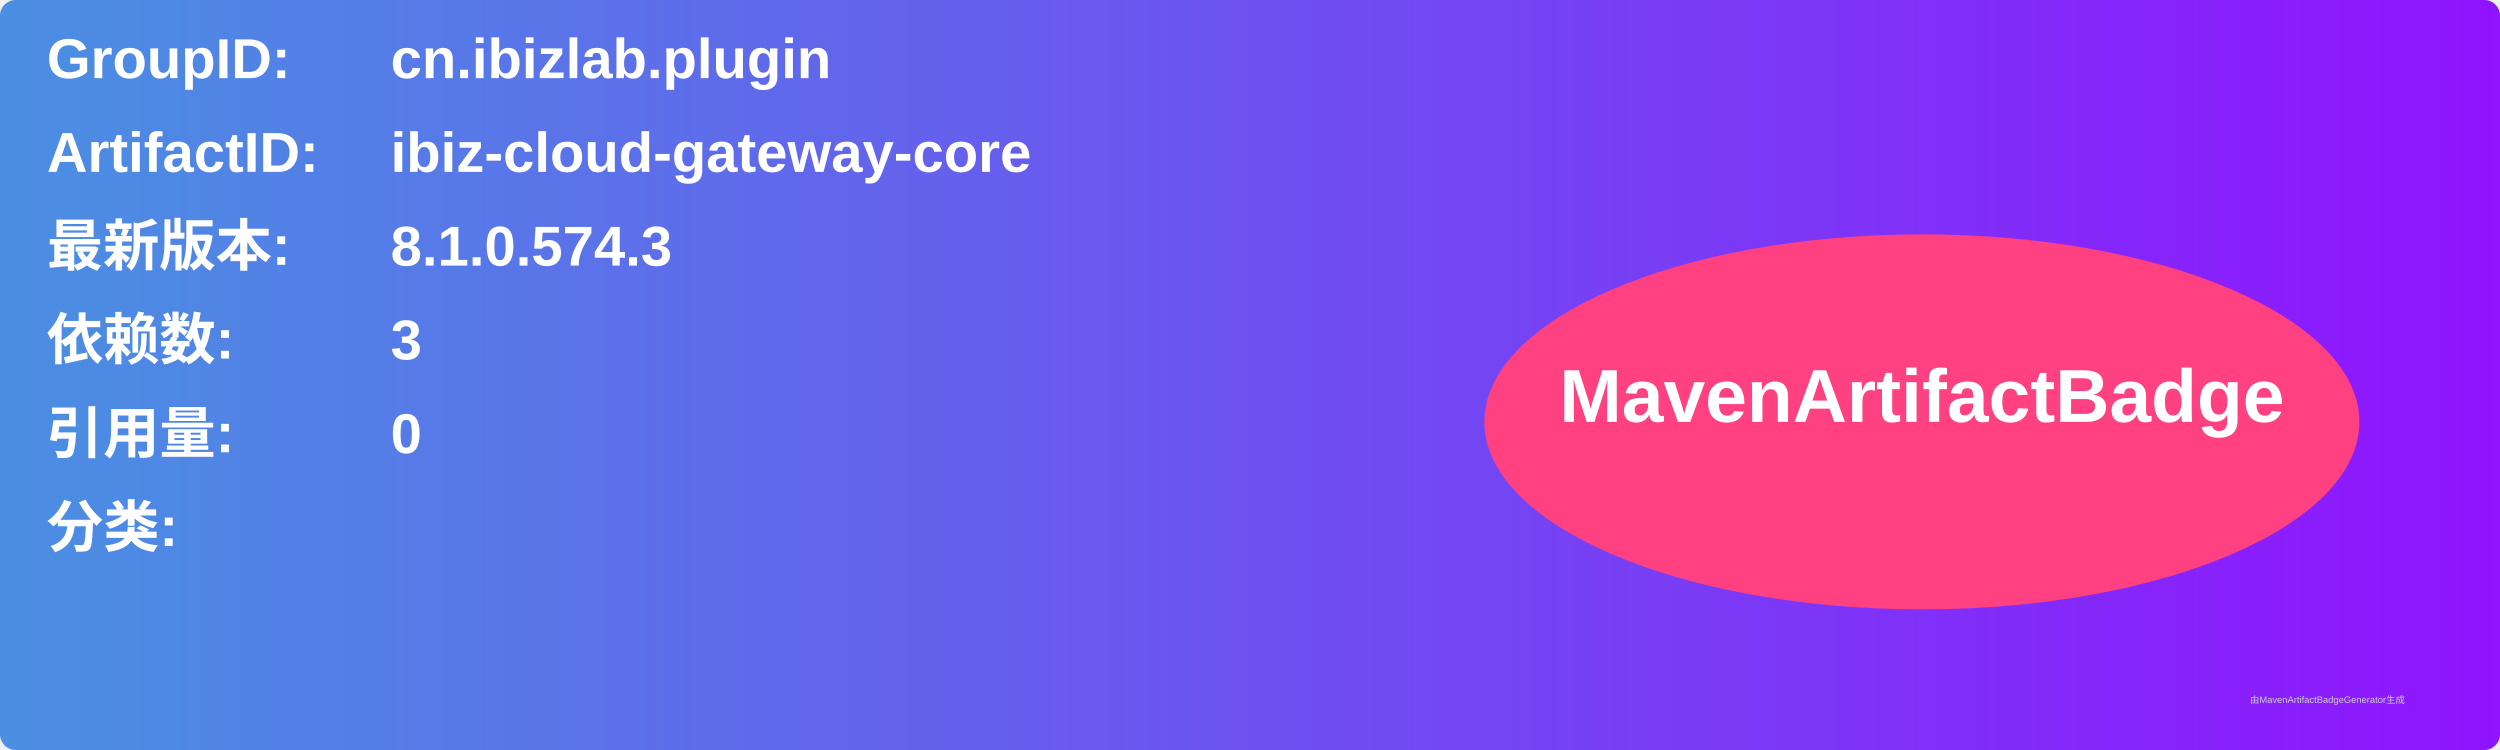
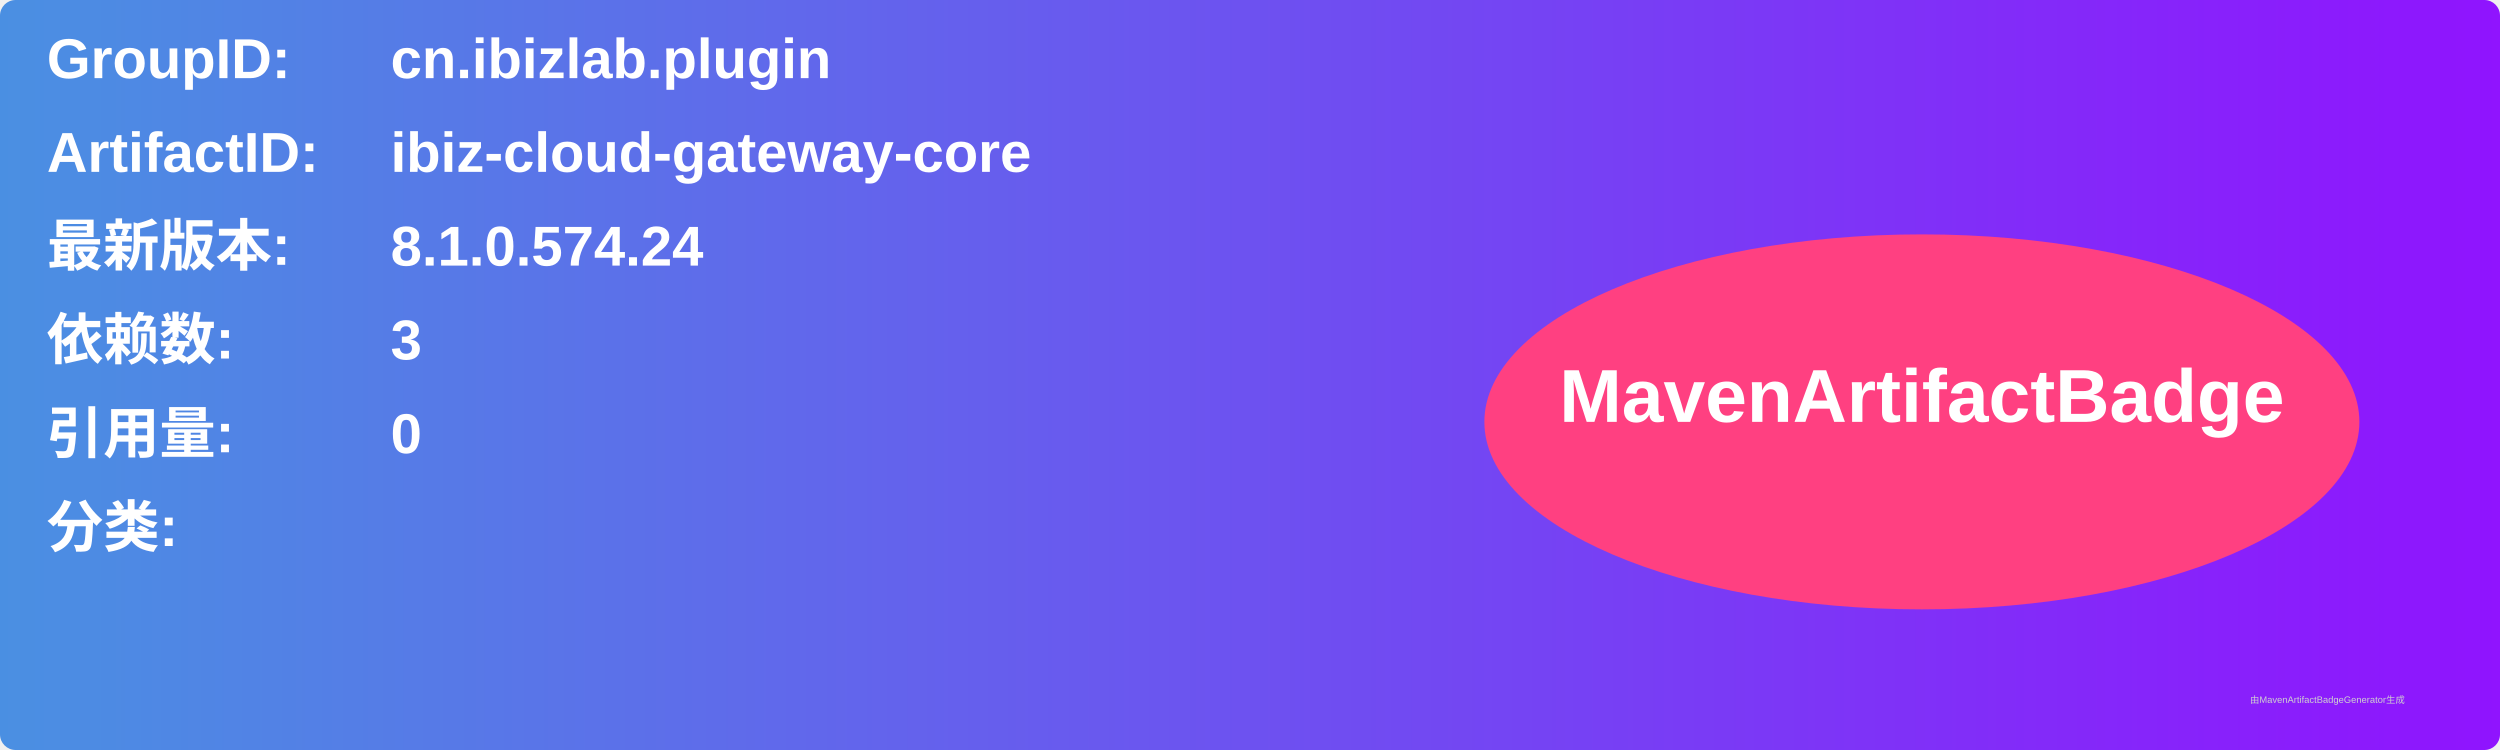
<svg xmlns="http://www.w3.org/2000/svg" width="800" height="240" viewBox="0 0 800 240">
  <linearGradient id="grad" x1="0%" y1="0%" x2="100%" y2="0%">
    <stop offset="0%" stop-color="#4a90e2" />
    <stop offset="100%" stop-color="#9013fe" />
  </linearGradient>
  <rect width="100%" height="100%" rx="5" ry="5" fill="url(#grad)" />
  <g transform="translate(15, 15)">
    <text x="0" y="10" font-family="Arial" font-size="18" fill="white" font-weight="bold" width="260">GroupID:</text>
    <text x="110" y="10" font-family="Arial" font-size="18" fill="white" font-weight="bold" width="460">cn.ibizlab.plugin</text>
    <text x="0" y="40" font-family="Arial" font-size="18" fill="white" font-weight="bold" width="260">ArtifactID:</text>
    <text x="110" y="40" font-family="Arial" font-size="18" fill="white" font-weight="bold" width="460">ibiz-cloud-gateway-core</text>
    <text x="0" y="70" font-family="Arial" font-size="18" fill="white" font-weight="bold">最新版本:</text>
    <text x="110" y="70" font-family="Arial" font-size="18" fill="white" font-weight="bold">
-       <tspan font-weight="bold">8.1.0.574.3</tspan>
+       <tspan font-weight="bold">8.1.0.574.24</tspan>
    </text>
    <text x="0" y="100" font-family="Arial" font-size="18" fill="white" font-weight="bold">依赖数: </text>
    <text x="110" y="100" font-family="Arial" font-size="18" fill="white">
      <tspan font-weight="bold">3</tspan>
    </text>
    <text x="0" y="130" font-family="Arial" font-size="18" fill="white" font-weight="bold">引用量: </text>
    <text x="110" y="130" font-family="Arial" font-size="18" fill="white">
      <tspan font-weight="bold">0</tspan>
    </text>
    <text x="0" y="160" font-family="Arial" font-size="18" fill="white" font-weight="bold">分类:</text>
    <text x="10" y="190" font-family="Arial" font-size="10" fill="white">
      <tspan font-weight="bold" />
    </text>
    <ellipse cx="600" cy="120" rx="140" ry="60" fill="#ff4081" />
    <text x="600" y="120" text-anchor="middle" font-family="Arial" font-size="24" fill="white" font-weight="bold">MavenArtifactBadge</text>
  </g>
  <text x="720" y="225" font-family="Arial" font-size="3" fill="#d0d0d0">由MavenArtifactBadgeGenerator生成</text>
</svg>
